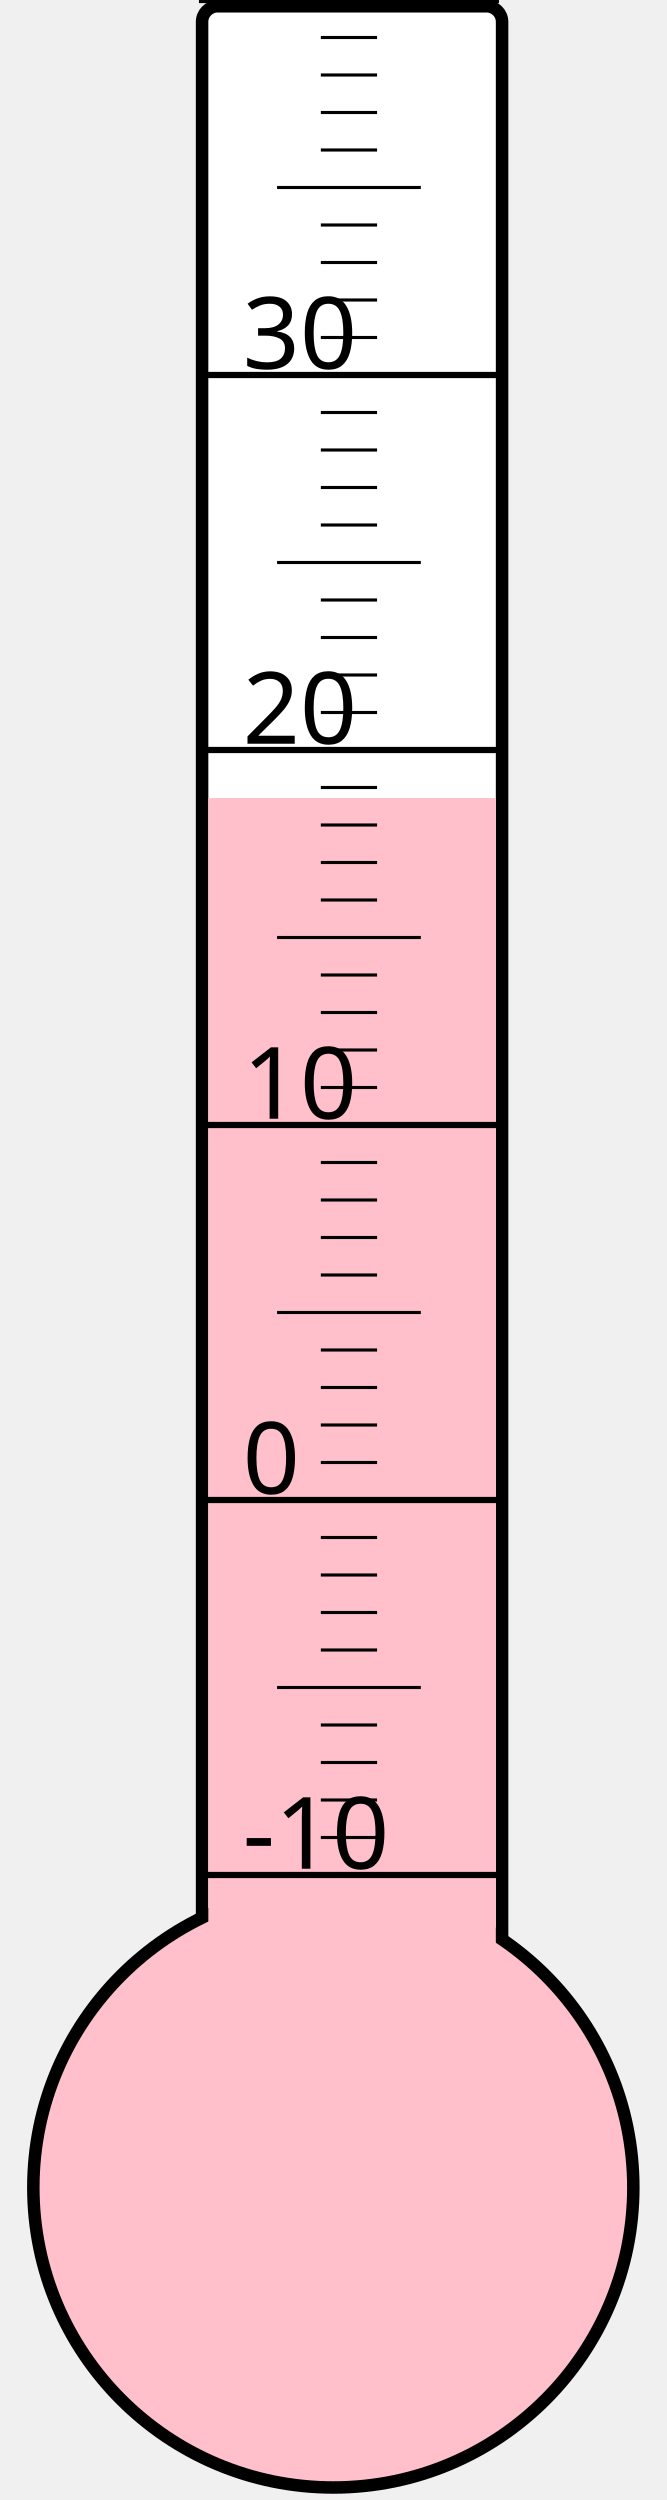
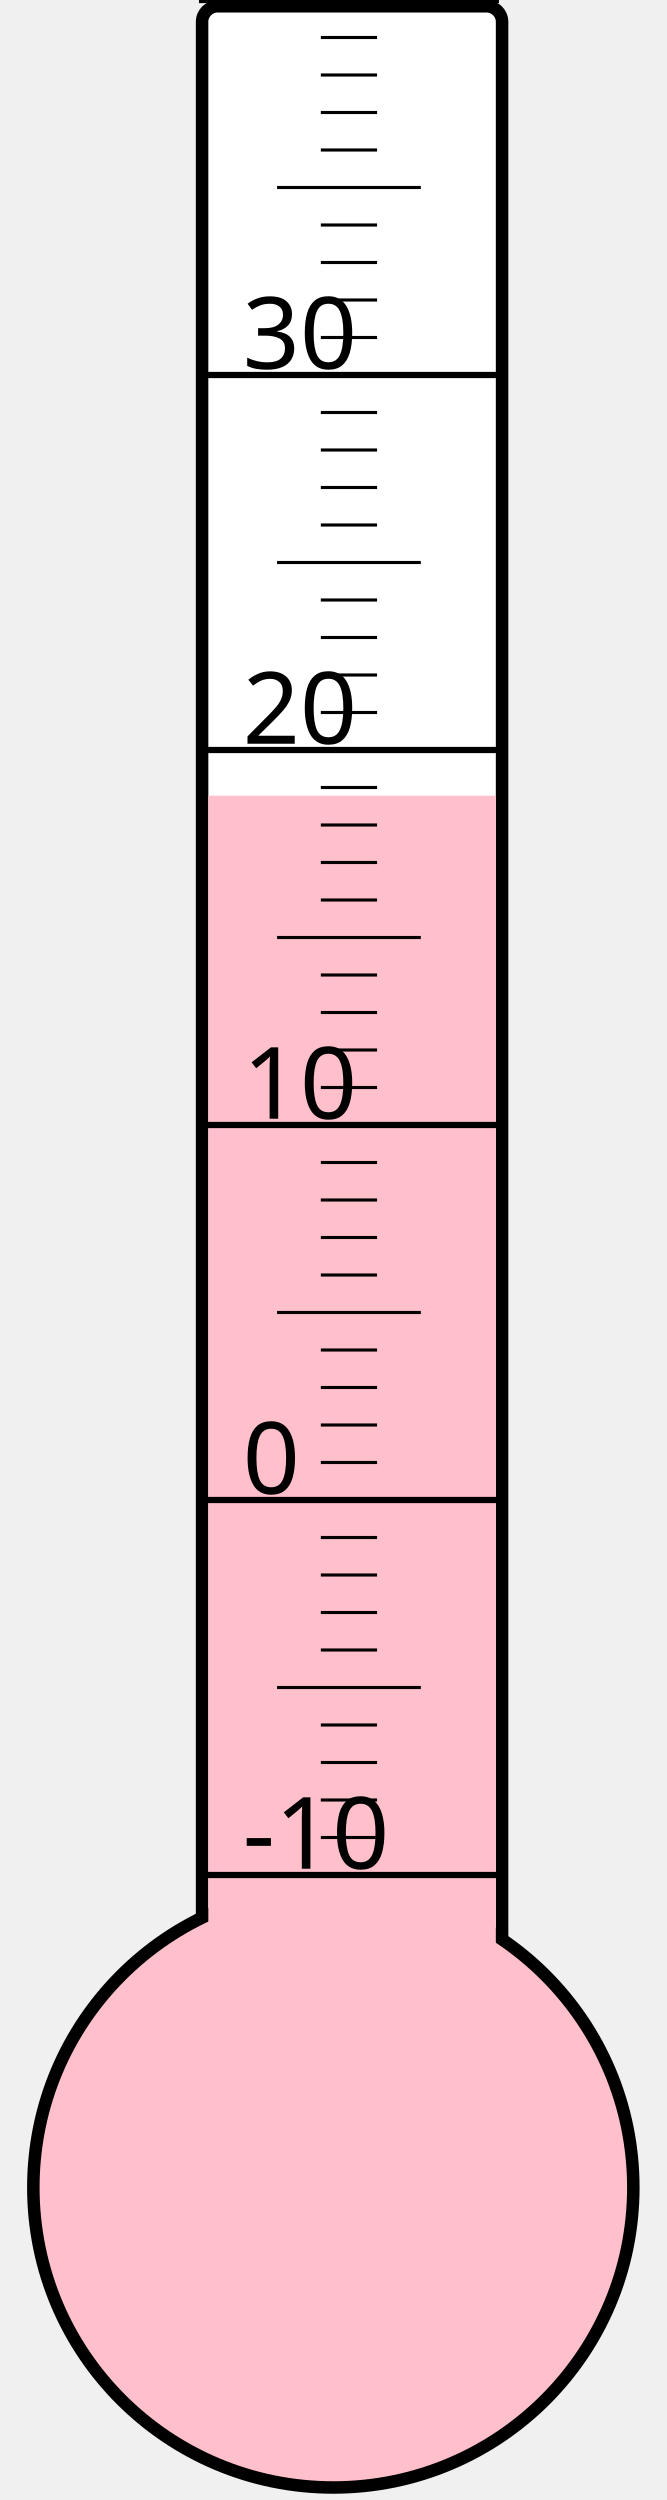
<svg xmlns="http://www.w3.org/2000/svg" width="40px" height="150px" viewBox="0 0 200 800">
  <rect width="200" height="800" x="0" y="0" style="fill: #ffffeb; fill-opacity: 0;" />
  <rect width="96" height="680" x="58" y="2" rx="5" ry="5" style="fill: white; fill-opacity: 1; stroke: black; stroke-width: 4;" />
  <circle cx="100" cy="700" r="96" style="fill: pink; stroke: black; stroke-width: 4;" />
-   <rect width="92" height="444.625" x="60" y="255.375" style="fill: pink; fill-opacity: 1; stroke-width: 0;" />
+   <rect width="92" height="445.375" x="60" y="254.625" style="fill: pink; fill-opacity: 1; stroke-width: 0;" />
  <text x="71" y="598" style="font-family: sans-serif; font-size: 24pt;">-10</text>
  <text x="71" y="478" style="font-family: sans-serif; font-size: 24pt;">0</text>
  <text x="71" y="358" style="font-family: sans-serif; font-size: 24pt;">10</text>
  <text x="71" y="238" style="font-family: sans-serif; font-size: 24pt;">20</text>
  <text x="71" y="118" style="font-family: sans-serif; font-size: 24pt;">30</text>
  <g style="stroke: black;">
    <line x1="57" y1="600" x2="153" y2="600" style="stroke-width: 2;" />
    <line x1="96" y1="588" x2="114" y2="588" style="stroke-width: 1;" />
    <line x1="96" y1="576" x2="114" y2="576" style="stroke-width: 1;" />
    <line x1="96" y1="564" x2="114" y2="564" style="stroke-width: 1;" />
    <line x1="96" y1="552" x2="114" y2="552" style="stroke-width: 1;" />
    <line x1="82" y1="540" x2="128" y2="540" style="stroke-width: 1;" />
    <line x1="96" y1="528" x2="114" y2="528" style="stroke-width: 1;" />
    <line x1="96" y1="516" x2="114" y2="516" style="stroke-width: 1;" />
    <line x1="96" y1="504" x2="114" y2="504" style="stroke-width: 1;" />
    <line x1="96" y1="492" x2="114" y2="492" style="stroke-width: 1;" />
    <line x1="57" y1="480" x2="153" y2="480" style="stroke-width: 2;" />
    <line x1="96" y1="468" x2="114" y2="468" style="stroke-width: 1;" />
    <line x1="96" y1="456" x2="114" y2="456" style="stroke-width: 1;" />
    <line x1="96" y1="444" x2="114" y2="444" style="stroke-width: 1;" />
    <line x1="96" y1="432" x2="114" y2="432" style="stroke-width: 1;" />
    <line x1="82" y1="420" x2="128" y2="420" style="stroke-width: 1;" />
    <line x1="96" y1="408" x2="114" y2="408" style="stroke-width: 1;" />
    <line x1="96" y1="396" x2="114" y2="396" style="stroke-width: 1;" />
    <line x1="96" y1="384" x2="114" y2="384" style="stroke-width: 1;" />
    <line x1="96" y1="372" x2="114" y2="372" style="stroke-width: 1;" />
    <line x1="57" y1="360" x2="153" y2="360" style="stroke-width: 2;" />
    <line x1="96" y1="348" x2="114" y2="348" style="stroke-width: 1;" />
    <line x1="96" y1="336" x2="114" y2="336" style="stroke-width: 1;" />
    <line x1="96" y1="324" x2="114" y2="324" style="stroke-width: 1;" />
    <line x1="96" y1="312" x2="114" y2="312" style="stroke-width: 1;" />
    <line x1="82" y1="300" x2="128" y2="300" style="stroke-width: 1;" />
    <line x1="96" y1="288" x2="114" y2="288" style="stroke-width: 1;" />
    <line x1="96" y1="276" x2="114" y2="276" style="stroke-width: 1;" />
    <line x1="96" y1="264" x2="114" y2="264" style="stroke-width: 1;" />
    <line x1="96" y1="252" x2="114" y2="252" style="stroke-width: 1;" />
    <line x1="57" y1="240" x2="153" y2="240" style="stroke-width: 2;" />
    <line x1="96" y1="228" x2="114" y2="228" style="stroke-width: 1;" />
    <line x1="96" y1="216" x2="114" y2="216" style="stroke-width: 1;" />
    <line x1="96" y1="204" x2="114" y2="204" style="stroke-width: 1;" />
    <line x1="96" y1="192" x2="114" y2="192" style="stroke-width: 1;" />
    <line x1="82" y1="180" x2="128" y2="180" style="stroke-width: 1;" />
    <line x1="96" y1="168" x2="114" y2="168" style="stroke-width: 1;" />
    <line x1="96" y1="156" x2="114" y2="156" style="stroke-width: 1;" />
    <line x1="96" y1="144" x2="114" y2="144" style="stroke-width: 1;" />
    <line x1="96" y1="132" x2="114" y2="132" style="stroke-width: 1;" />
    <line x1="57" y1="120" x2="153" y2="120" style="stroke-width: 2;" />
    <line x1="96" y1="108" x2="114" y2="108" style="stroke-width: 1;" />
    <line x1="96" y1="96" x2="114" y2="96" style="stroke-width: 1;" />
    <line x1="96" y1="84" x2="114" y2="84" style="stroke-width: 1;" />
    <line x1="96" y1="72" x2="114" y2="72" style="stroke-width: 1;" />
    <line x1="82" y1="60" x2="128" y2="60" style="stroke-width: 1;" />
    <line x1="96" y1="48" x2="114" y2="48" style="stroke-width: 1;" />
    <line x1="96" y1="36" x2="114" y2="36" style="stroke-width: 1;" />
    <line x1="96" y1="24" x2="114" y2="24" style="stroke-width: 1;" />
    <line x1="96" y1="12" x2="114" y2="12" style="stroke-width: 1;" />
    <line x1="57" y1="0" x2="153" y2="0" style="stroke-width: 2;" />
  </g>
</svg>
